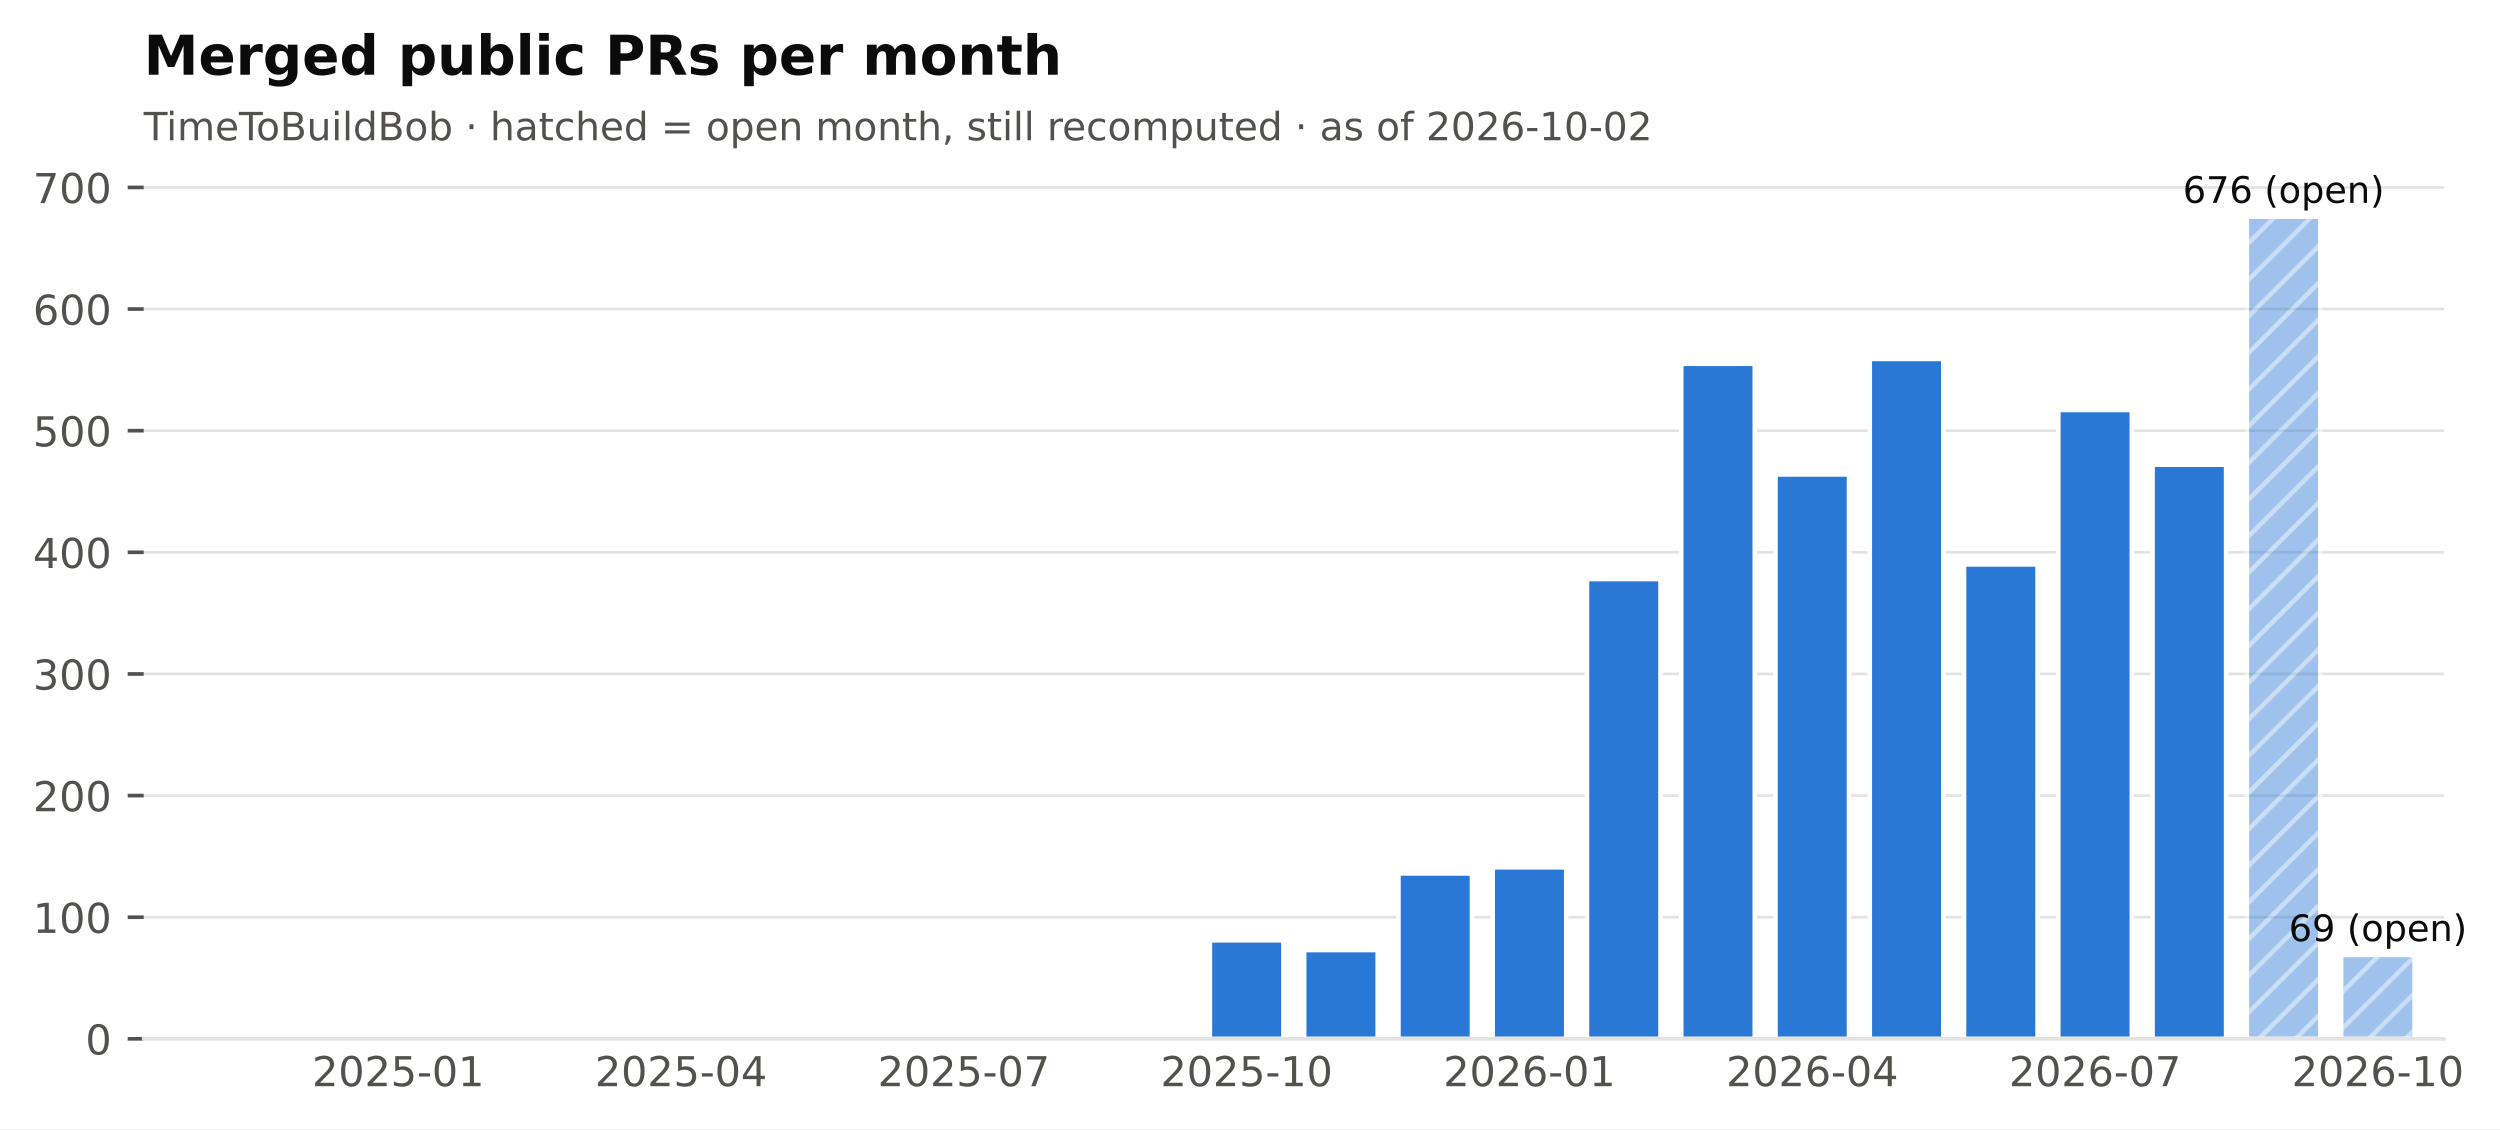
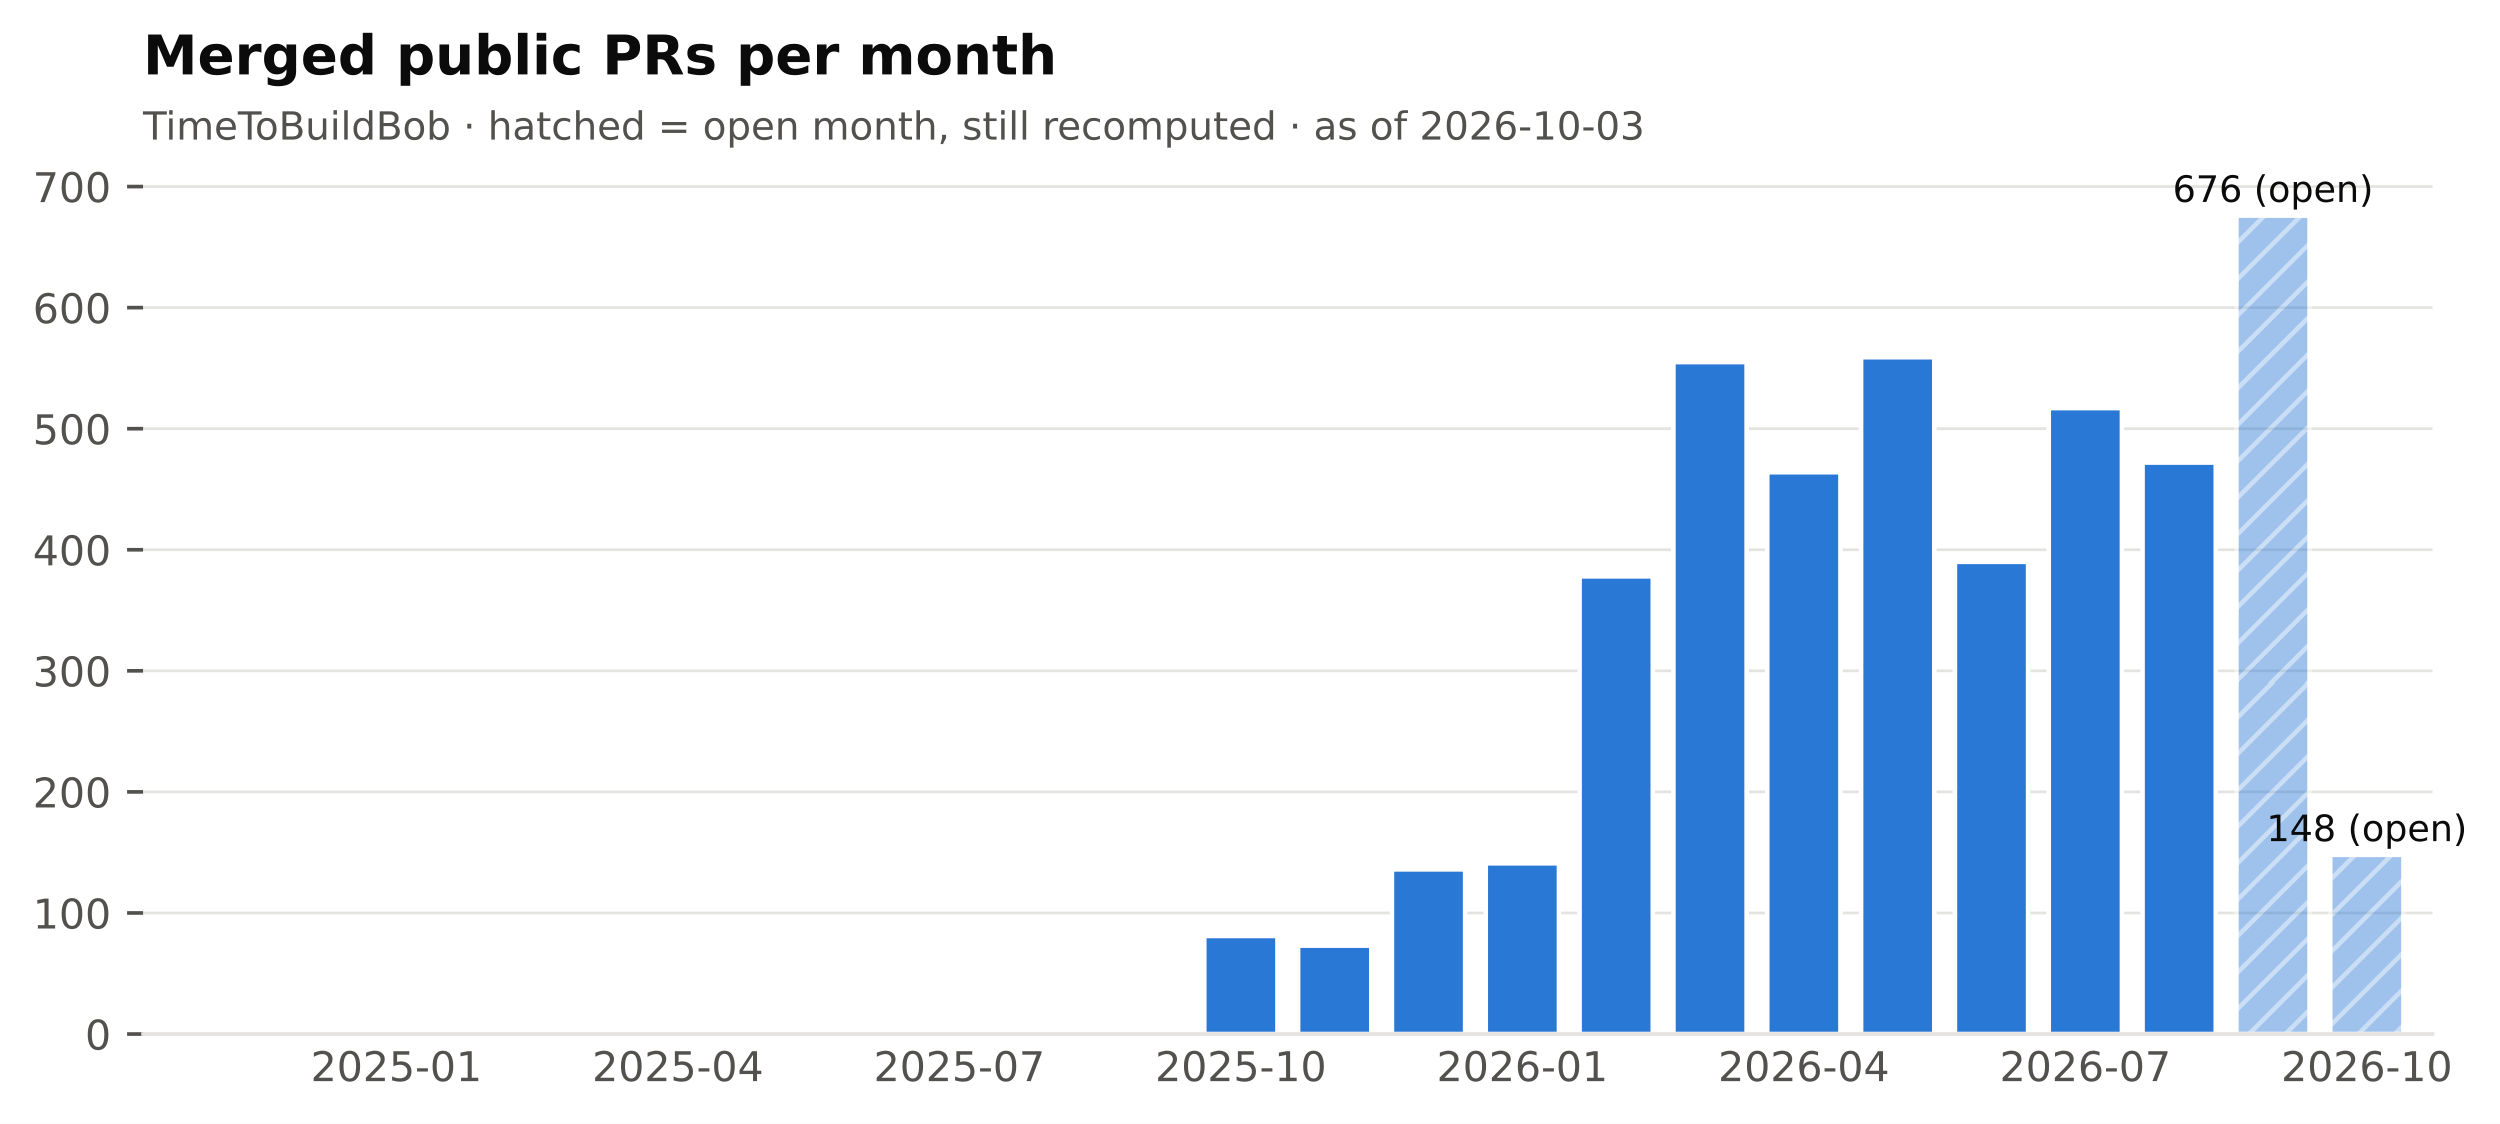
- <svg xmlns="http://www.w3.org/2000/svg" xmlns:xlink="http://www.w3.org/1999/xlink" width="545.837pt" height="246.514pt" viewBox="0 0 545.837 246.514" version="1.1">
+ <svg xmlns="http://www.w3.org/2000/svg" xmlns:xlink="http://www.w3.org/1999/xlink" width="548.382pt" height="246.514pt" viewBox="0 0 548.382 246.514" version="1.1">
  <defs>
    <style type="text/css">*{stroke-linejoin: round; stroke-linecap: butt}</style>
  </defs>
  <g id="figure_1">
    <g id="patch_1">
-       <path d="M 0 246.514  L 545.837 246.514  L 545.837 0  L 0 0  z " style="fill: #ffffff" />
+       <path d="M 0 246.514  L 548.382 246.514  L 548.382 0  L 0 0  z " style="fill: #ffffff" />
    </g>
    <g id="axes_1">
      <g id="patch_2">
        <path d="M 31.379 226.814  L 533.579 226.814  L 533.579 38.318  L 31.379 38.318  z " style="fill: #ffffff" />
      </g>
      <g id="matplotlib.axis_1">
        <g id="xtick_1">
          <g id="line2d_1" />
          <g id="text_1">
            <text style="font-size: 9px; font-family: 'DejaVu Sans'; text-anchor: middle; fill: #52514e" x="86.95" y="237.152" transform="rotate(-0 86.95006 237.152)">2025-01</text>
          </g>
        </g>
        <g id="xtick_2">
          <g id="line2d_2" />
          <g id="text_2">
            <text style="font-size: 9px; font-family: 'DejaVu Sans'; text-anchor: middle; fill: #52514e" x="148.696" y="237.152" transform="rotate(-0 148.696 237.152)">2025-04</text>
          </g>
        </g>
        <g id="xtick_3">
          <g id="line2d_3" />
          <g id="text_3">
            <text style="font-size: 9px; font-family: 'DejaVu Sans'; text-anchor: middle; fill: #52514e" x="210.442" y="237.152" transform="rotate(-0 210.4419 237.152)">2025-07</text>
          </g>
        </g>
        <g id="xtick_4">
          <g id="line2d_4" />
          <g id="text_4">
            <text style="font-size: 9px; font-family: 'DejaVu Sans'; text-anchor: middle; fill: #52514e" x="272.188" y="237.152" transform="rotate(-0 272.1878 237.152)">2025-10</text>
          </g>
        </g>
        <g id="xtick_5">
          <g id="line2d_5" />
          <g id="text_5">
            <text style="font-size: 9px; font-family: 'DejaVu Sans'; text-anchor: middle; fill: #52514e" x="333.934" y="237.152" transform="rotate(-0 333.9337 237.152)">2026-01</text>
          </g>
        </g>
        <g id="xtick_6">
          <g id="line2d_6" />
          <g id="text_6">
            <text style="font-size: 9px; font-family: 'DejaVu Sans'; text-anchor: middle; fill: #52514e" x="395.68" y="237.152" transform="rotate(-0 395.6796 237.152)">2026-04</text>
          </g>
        </g>
        <g id="xtick_7">
          <g id="line2d_7" />
          <g id="text_7">
            <text style="font-size: 9px; font-family: 'DejaVu Sans'; text-anchor: middle; fill: #52514e" x="457.425" y="237.152" transform="rotate(-0 457.4255 237.152)">2026-07</text>
          </g>
        </g>
        <g id="xtick_8">
          <g id="line2d_8" />
          <g id="text_8">
            <text style="font-size: 9px; font-family: 'DejaVu Sans'; text-anchor: middle; fill: #52514e" x="519.171" y="237.152" transform="rotate(-0 519.1714 237.152)">2026-10</text>
          </g>
        </g>
      </g>
      <g id="matplotlib.axis_2">
        <g id="ytick_1">
          <g id="line2d_9">
            <path d="M 31.379 226.814  L 533.579 226.814  " clip-path="url(#pf2102f68cb)" style="fill: none; stroke: #e4e3df; stroke-width: 0.6; stroke-linecap: square" />
          </g>
          <g id="line2d_10">
            <defs>
              <path id="m0b5e856ea1" d="M 0 0  L -3.5 0  " style="stroke: #52514e; stroke-width: 0.8" />
            </defs>
            <g>
              <use xlink:href="#m0b5e856ea1" x="31.379" y="226.814" style="fill: #52514e; stroke: #52514e; stroke-width: 0.8" />
            </g>
          </g>
          <g id="text_9">
            <text style="font-size: 9px; font-family: 'DejaVu Sans'; text-anchor: end; fill: #52514e" x="24.379" y="230.233" transform="rotate(-0 24.37875 230.2331)">0</text>
          </g>
        </g>
        <g id="ytick_2">
          <g id="line2d_11">
            <path d="M 31.379 200.258  L 533.579 200.258  " clip-path="url(#pf2102f68cb)" style="fill: none; stroke: #e4e3df; stroke-width: 0.6; stroke-linecap: square" />
          </g>
          <g id="line2d_12">
            <g>
              <use xlink:href="#m0b5e856ea1" x="31.379" y="200.258" style="fill: #52514e; stroke: #52514e; stroke-width: 0.8" />
            </g>
          </g>
          <g id="text_10">
            <text style="font-size: 9px; font-family: 'DejaVu Sans'; text-anchor: end; fill: #52514e" x="24.379" y="203.677" transform="rotate(-0 24.37875 203.6769)">100</text>
          </g>
        </g>
        <g id="ytick_3">
          <g id="line2d_13">
            <path d="M 31.379 173.702  L 533.579 173.702  " clip-path="url(#pf2102f68cb)" style="fill: none; stroke: #e4e3df; stroke-width: 0.6; stroke-linecap: square" />
          </g>
          <g id="line2d_14">
            <g>
              <use xlink:href="#m0b5e856ea1" x="31.379" y="173.702" style="fill: #52514e; stroke: #52514e; stroke-width: 0.8" />
            </g>
          </g>
          <g id="text_11">
            <text style="font-size: 9px; font-family: 'DejaVu Sans'; text-anchor: end; fill: #52514e" x="24.379" y="177.121" transform="rotate(-0 24.37875 177.1206)">200</text>
          </g>
        </g>
        <g id="ytick_4">
          <g id="line2d_15">
            <path d="M 31.379 147.145  L 533.579 147.145  " clip-path="url(#pf2102f68cb)" style="fill: none; stroke: #e4e3df; stroke-width: 0.6; stroke-linecap: square" />
          </g>
          <g id="line2d_16">
            <g>
              <use xlink:href="#m0b5e856ea1" x="31.379" y="147.145" style="fill: #52514e; stroke: #52514e; stroke-width: 0.8" />
            </g>
          </g>
          <g id="text_12">
            <text style="font-size: 9px; font-family: 'DejaVu Sans'; text-anchor: end; fill: #52514e" x="24.379" y="150.564" transform="rotate(-0 24.37875 150.5644)">300</text>
          </g>
        </g>
        <g id="ytick_5">
          <g id="line2d_17">
            <path d="M 31.379 120.589  L 533.579 120.589  " clip-path="url(#pf2102f68cb)" style="fill: none; stroke: #e4e3df; stroke-width: 0.6; stroke-linecap: square" />
          </g>
          <g id="line2d_18">
            <g>
              <use xlink:href="#m0b5e856ea1" x="31.379" y="120.589" style="fill: #52514e; stroke: #52514e; stroke-width: 0.8" />
            </g>
          </g>
          <g id="text_13">
            <text style="font-size: 9px; font-family: 'DejaVu Sans'; text-anchor: end; fill: #52514e" x="24.379" y="124.008" transform="rotate(-0 24.37875 124.0082)">400</text>
          </g>
        </g>
        <g id="ytick_6">
          <g id="line2d_19">
            <path d="M 31.379 94.033  L 533.579 94.033  " clip-path="url(#pf2102f68cb)" style="fill: none; stroke: #e4e3df; stroke-width: 0.6; stroke-linecap: square" />
          </g>
          <g id="line2d_20">
            <g>
              <use xlink:href="#m0b5e856ea1" x="31.379" y="94.033" style="fill: #52514e; stroke: #52514e; stroke-width: 0.8" />
            </g>
          </g>
          <g id="text_14">
            <text style="font-size: 9px; font-family: 'DejaVu Sans'; text-anchor: end; fill: #52514e" x="24.379" y="97.452" transform="rotate(-0 24.37875 97.452)">500</text>
          </g>
        </g>
        <g id="ytick_7">
          <g id="line2d_21">
            <path d="M 31.379 67.477  L 533.579 67.477  " clip-path="url(#pf2102f68cb)" style="fill: none; stroke: #e4e3df; stroke-width: 0.6; stroke-linecap: square" />
          </g>
          <g id="line2d_22">
            <g>
              <use xlink:href="#m0b5e856ea1" x="31.379" y="67.477" style="fill: #52514e; stroke: #52514e; stroke-width: 0.8" />
            </g>
          </g>
          <g id="text_15">
            <text style="font-size: 9px; font-family: 'DejaVu Sans'; text-anchor: end; fill: #52514e" x="24.379" y="70.896" transform="rotate(-0 24.37875 70.89579)">600</text>
          </g>
        </g>
        <g id="ytick_8">
          <g id="line2d_23">
            <path d="M 31.379 40.921  L 533.579 40.921  " clip-path="url(#pf2102f68cb)" style="fill: none; stroke: #e4e3df; stroke-width: 0.6; stroke-linecap: square" />
          </g>
          <g id="line2d_24">
            <g>
              <use xlink:href="#m0b5e856ea1" x="31.379" y="40.921" style="fill: #52514e; stroke: #52514e; stroke-width: 0.8" />
            </g>
          </g>
          <g id="text_16">
            <text style="font-size: 9px; font-family: 'DejaVu Sans'; text-anchor: end; fill: #52514e" x="24.379" y="44.34" transform="rotate(-0 24.37875 44.33958)">700</text>
          </g>
        </g>
      </g>
      <g id="patch_3">
        <path d="M 37.759 226.814  L 53.813 226.814  L 53.813 226.814  L 37.759 226.814  z " clip-path="url(#pf2102f68cb)" style="fill: #2a78d6; stroke: #ffffff; stroke-linejoin: miter" />
      </g>
      <g id="patch_4">
        <path d="M 58.341 226.814  L 74.395 226.814  L 74.395 226.814  L 58.341 226.814  z " clip-path="url(#pf2102f68cb)" style="fill: #2a78d6; stroke: #ffffff; stroke-linejoin: miter" />
      </g>
      <g id="patch_5">
        <path d="M 78.923 226.814  L 94.977 226.814  L 94.977 226.283  L 78.923 226.283  z " clip-path="url(#pf2102f68cb)" style="fill: #2a78d6; stroke: #ffffff; stroke-linejoin: miter" />
      </g>
      <g id="patch_6">
        <path d="M 99.505 226.814  L 115.559 226.814  L 115.559 226.814  L 99.505 226.814  z " clip-path="url(#pf2102f68cb)" style="fill: #2a78d6; stroke: #ffffff; stroke-linejoin: miter" />
      </g>
      <g id="patch_7">
        <path d="M 120.087 226.814  L 136.141 226.814  L 136.141 226.549  L 120.087 226.549  z " clip-path="url(#pf2102f68cb)" style="fill: #2a78d6; stroke: #ffffff; stroke-linejoin: miter" />
      </g>
      <g id="patch_8">
        <path d="M 140.669 226.814  L 156.723 226.814  L 156.723 226.814  L 140.669 226.814  z " clip-path="url(#pf2102f68cb)" style="fill: #2a78d6; stroke: #ffffff; stroke-linejoin: miter" />
      </g>
      <g id="patch_9">
        <path d="M 161.251 226.814  L 177.305 226.814  L 177.305 226.814  L 161.251 226.814  z " clip-path="url(#pf2102f68cb)" style="fill: #2a78d6; stroke: #ffffff; stroke-linejoin: miter" />
      </g>
      <g id="patch_10">
        <path d="M 181.833 226.814  L 197.887 226.814  L 197.887 226.814  L 181.833 226.814  z " clip-path="url(#pf2102f68cb)" style="fill: #2a78d6; stroke: #ffffff; stroke-linejoin: miter" />
      </g>
      <g id="patch_11">
        <path d="M 202.415 226.814  L 218.469 226.814  L 218.469 226.017  L 202.415 226.017  z " clip-path="url(#pf2102f68cb)" style="fill: #2a78d6; stroke: #ffffff; stroke-linejoin: miter" />
      </g>
      <g id="patch_12">
        <path d="M 222.997 226.814  L 239.051 226.814  L 239.051 226.814  L 222.997 226.814  z " clip-path="url(#pf2102f68cb)" style="fill: #2a78d6; stroke: #ffffff; stroke-linejoin: miter" />
      </g>
      <g id="patch_13">
        <path d="M 243.579 226.814  L 259.633 226.814  L 259.633 226.283  L 243.579 226.283  z " clip-path="url(#pf2102f68cb)" style="fill: #2a78d6; stroke: #ffffff; stroke-linejoin: miter" />
      </g>
      <g id="patch_14">
        <path d="M 264.161 226.814  L 280.215 226.814  L 280.215 205.304  L 264.161 205.304  z " clip-path="url(#pf2102f68cb)" style="fill: #2a78d6; stroke: #ffffff; stroke-linejoin: miter" />
      </g>
      <g id="patch_15">
        <path d="M 284.743 226.814  L 300.797 226.814  L 300.797 207.428  L 284.743 207.428  z " clip-path="url(#pf2102f68cb)" style="fill: #2a78d6; stroke: #ffffff; stroke-linejoin: miter" />
      </g>
      <g id="patch_16">
        <path d="M 305.325 226.814  L 321.379 226.814  L 321.379 190.698  L 305.325 190.698  z " clip-path="url(#pf2102f68cb)" style="fill: #2a78d6; stroke: #ffffff; stroke-linejoin: miter" />
      </g>
      <g id="patch_17">
        <path d="M 325.907 226.814  L 341.961 226.814  L 341.961 189.37  L 325.907 189.37  z " clip-path="url(#pf2102f68cb)" style="fill: #2a78d6; stroke: #ffffff; stroke-linejoin: miter" />
      </g>
      <g id="patch_18">
        <path d="M 346.489 226.814  L 362.543 226.814  L 362.543 126.432  L 346.489 126.432  z " clip-path="url(#pf2102f68cb)" style="fill: #2a78d6; stroke: #ffffff; stroke-linejoin: miter" />
      </g>
      <g id="patch_19">
        <path d="M 367.071 226.814  L 383.125 226.814  L 383.125 79.427  L 367.071 79.427  z " clip-path="url(#pf2102f68cb)" style="fill: #2a78d6; stroke: #ffffff; stroke-linejoin: miter" />
      </g>
      <g id="patch_20">
        <path d="M 387.653 226.814  L 403.707 226.814  L 403.707 103.593  L 387.653 103.593  z " clip-path="url(#pf2102f68cb)" style="fill: #2a78d6; stroke: #ffffff; stroke-linejoin: miter" />
      </g>
      <g id="patch_21">
        <path d="M 408.235 226.814  L 424.289 226.814  L 424.289 78.365  L 408.235 78.365  z " clip-path="url(#pf2102f68cb)" style="fill: #2a78d6; stroke: #ffffff; stroke-linejoin: miter" />
      </g>
      <g id="patch_22">
        <path d="M 428.817 226.814  L 444.87 226.814  L 444.87 123.245  L 428.817 123.245  z " clip-path="url(#pf2102f68cb)" style="fill: #2a78d6; stroke: #ffffff; stroke-linejoin: miter" />
      </g>
      <g id="patch_23">
        <path d="M 449.399 226.814  L 465.452 226.814  L 465.452 89.519  L 449.399 89.519  z " clip-path="url(#pf2102f68cb)" style="fill: #2a78d6; stroke: #ffffff; stroke-linejoin: miter" />
      </g>
      <g id="patch_24">
        <path d="M 469.98 226.814  L 486.034 226.814  L 486.034 101.469  L 469.98 101.469  z " clip-path="url(#pf2102f68cb)" style="fill: #2a78d6; stroke: #ffffff; stroke-linejoin: miter" />
      </g>
      <g id="patch_25">
        <path d="M 490.562 226.814  L 506.616 226.814  L 506.616 47.294  L 490.562 47.294  z " clip-path="url(#pf2102f68cb)" style="fill: url(#h6089867b84); opacity: 0.45; stroke: #ffffff; stroke-linejoin: miter" />
      </g>
      <g id="patch_26">
-         <path d="M 511.144 226.814  L 527.198 226.814  L 527.198 208.49  L 511.144 208.49  z " clip-path="url(#pf2102f68cb)" style="fill: url(#h6089867b84); opacity: 0.45; stroke: #ffffff; stroke-linejoin: miter" />
+         <path d="M 511.144 226.814  L 527.198 226.814  L 527.198 187.511  L 511.144 187.511  z " clip-path="url(#pf2102f68cb)" style="fill: url(#h6089867b84); opacity: 0.45; stroke: #ffffff; stroke-linejoin: miter" />
      </g>
      <g id="patch_27">
        <path d="M 31.379 226.814  L 533.579 226.814  " style="fill: none; stroke: #e4e3df; stroke-width: 0.8; stroke-linejoin: miter; stroke-linecap: square" />
      </g>
      <g id="text_17">
        <text style="font-size: 8px; font-family: 'DejaVu Sans'; text-anchor: middle; fill: #0b0b0b" x="498.589" y="44.294" transform="rotate(-0 498.5894 44.29413)">676 (open)</text>
      </g>
      <g id="text_18">
-         <text style="font-size: 8px; font-family: 'DejaVu Sans'; text-anchor: middle; fill: #0b0b0b" x="519.171" y="205.49" transform="rotate(-0 519.1714 205.4903)">69 (open)</text>
+         <text style="font-size: 8px; font-family: 'DejaVu Sans'; text-anchor: middle; fill: #0b0b0b" x="519.171" y="184.511" transform="rotate(-0 519.1714 184.5109)">148 (open)</text>
      </g>
      <g id="text_19">
-         <text style="font-size: 8.5px; font-family: 'DejaVu Sans'; text-anchor: start; fill: #52514e" x="31.379" y="30.621" transform="rotate(-0 31.37875 30.62125)">TimeToBuildBob · hatched = open month, still recomputed · as of 2026-10-02</text>
+         <text style="font-size: 8.5px; font-family: 'DejaVu Sans'; text-anchor: start; fill: #52514e" x="31.379" y="30.621" transform="rotate(-0 31.37875 30.62125)">TimeToBuildBob · hatched = open month, still recomputed · as of 2026-10-03</text>
      </g>
      <g id="text_20">
        <text style="font-weight: 700; font-size: 12px; font-family: 'DejaVu Sans'; text-anchor: start; fill: #0b0b0b" x="31.379" y="16.318" transform="rotate(-0 31.37875 16.31812)">Merged public PRs per month</text>
      </g>
    </g>
  </g>
  <defs>
    <clipPath id="pf2102f68cb">
      <rect x="31.379" y="38.318" width="502.2" height="188.496" />
    </clipPath>
  </defs>
  <defs>
    <pattern id="h6089867b84" patternUnits="userSpaceOnUse" x="0" y="0" width="72" height="72">
      <rect x="0" y="0" width="73" height="73" fill="#2a78d6" />
      <path d="M -36 36  L 36 -36  M -32 40  L 40 -32  M -28 44  L 44 -28  M -24 48  L 48 -24  M -20 52  L 52 -20  M -16 56  L 56 -16  M -12 60  L 60 -12  M -8 64  L 64 -8  M -4 68  L 68 -4  M 0 72  L 72 0  M 4 76  L 76 4  M 8 80  L 80 8  M 12 84  L 84 12  M 16 88  L 88 16  M 20 92  L 92 20  M 24 96  L 96 24  M 28 100  L 100 28  M 32 104  L 104 32  M 36 108  L 108 36  " style="fill: #ffffff; stroke: #ffffff; stroke-width: 1.0; stroke-linecap: butt; stroke-linejoin: miter; stroke-opacity: 0.45" />
    </pattern>
  </defs>
</svg>
